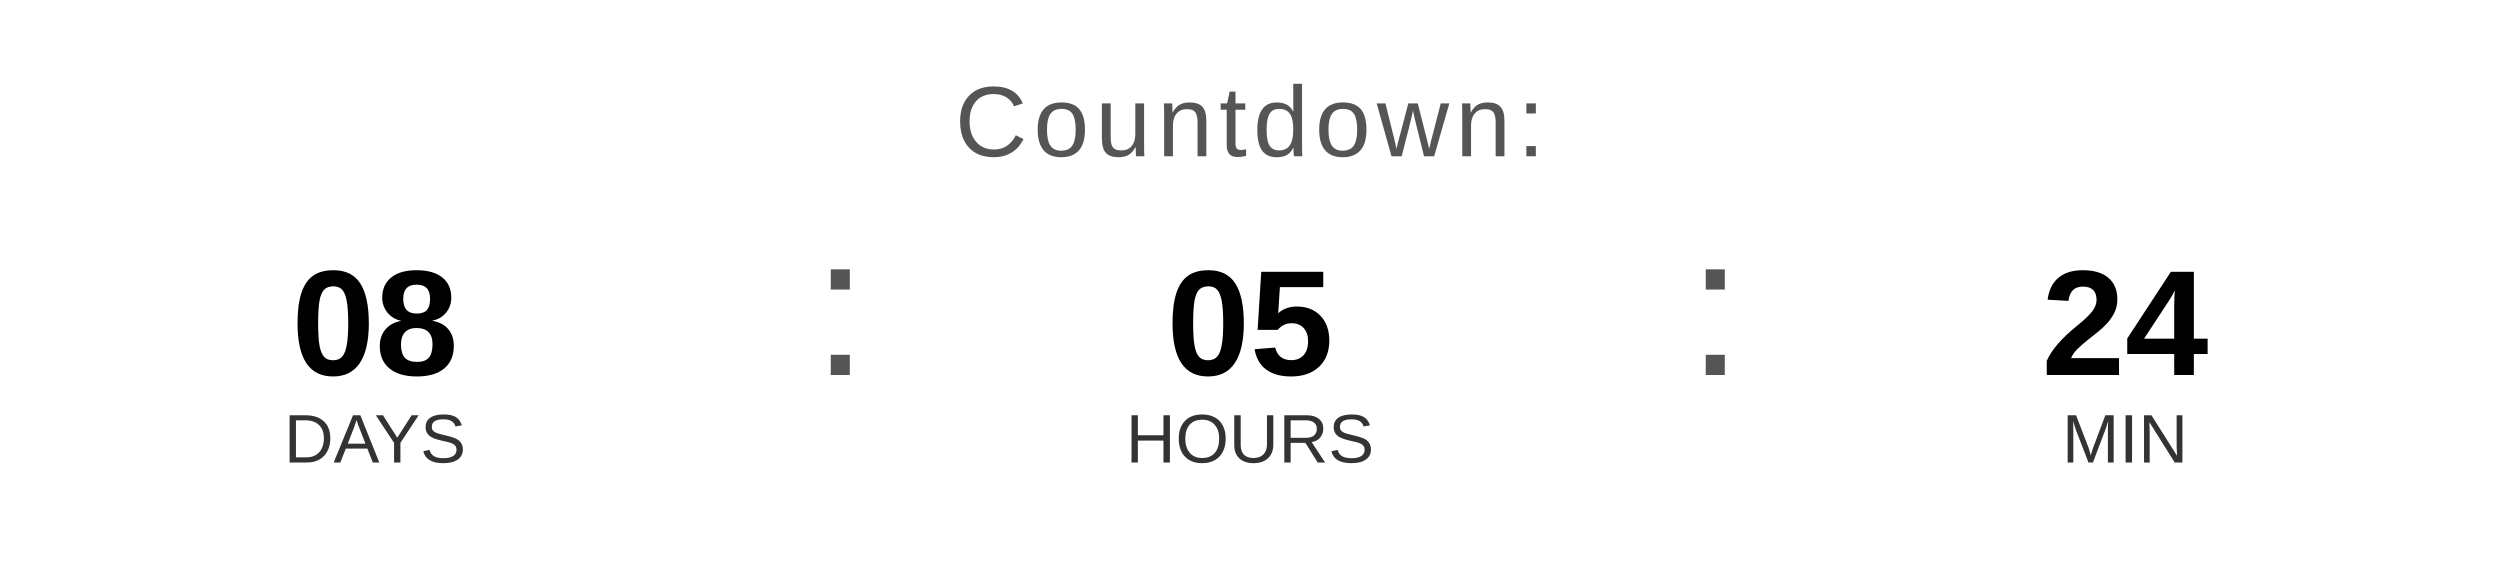
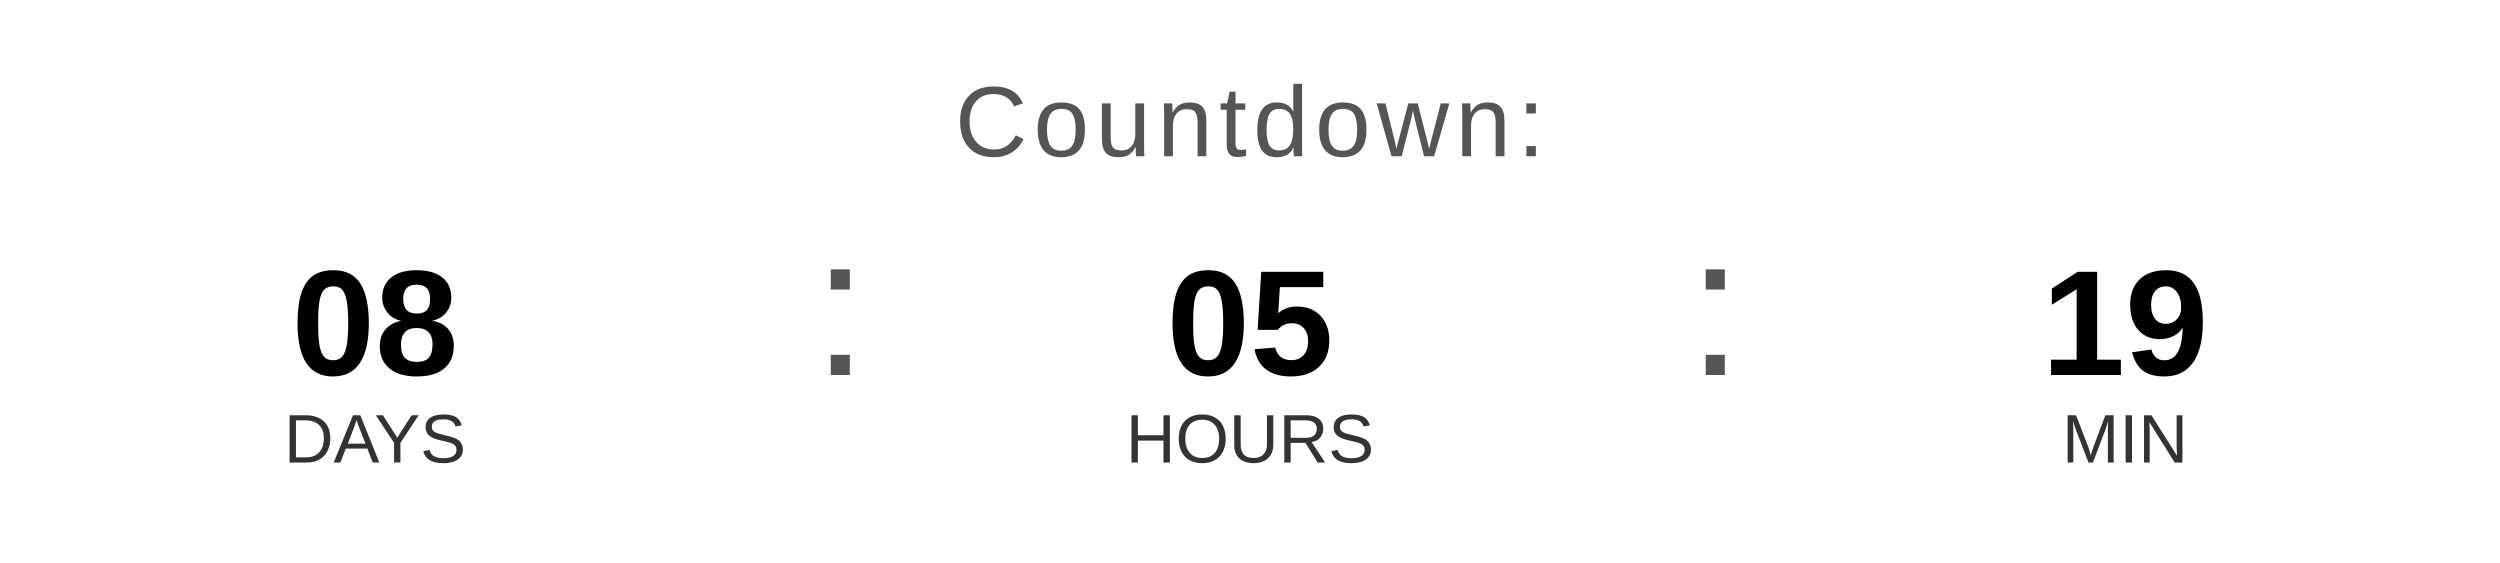
<svg xmlns="http://www.w3.org/2000/svg" width="400" height="90" viewBox="0 0 400 90">
  <text x="200" y="25" font-family="Arial, Helvetica, sans-serif" font-size="16" fill="#555555" text-anchor="middle" letter-spacing="1">
    Countdown:
  </text>
  <text x="60" y="60" font-family="Arial, Helvetica, sans-serif" font-size="24" font-weight="bold" fill="#000000" text-anchor="middle">08</text>
  <text x="60" y="74" font-family="Arial, Helvetica, sans-serif" font-size="11" fill="#333333" text-anchor="middle">DAYS</text>
  <text x="130" y="60" font-family="Arial, sans-serif" font-size="32" fill="#555555">:</text>
  <text x="200" y="60" font-family="Arial, Helvetica, sans-serif" font-size="24" font-weight="bold" fill="#000000" text-anchor="middle">05</text>
  <text x="200" y="74" font-family="Arial, Helvetica, sans-serif" font-size="11" fill="#333333" text-anchor="middle">HOURS</text>
  <text x="270" y="60" font-family="Arial, sans-serif" font-size="32" fill="#555555">:</text>
-   <text x="340" y="60" font-family="Arial, Helvetica, sans-serif" font-size="24" font-weight="bold" fill="#000000" text-anchor="middle">24</text>
+   <text x="340" y="60" font-family="Arial, Helvetica, sans-serif" font-size="24" font-weight="bold" fill="#000000" text-anchor="middle">19</text>
  <text x="340" y="74" font-family="Arial, Helvetica, sans-serif" font-size="11" fill="#333333" text-anchor="middle">MIN</text>
</svg>
